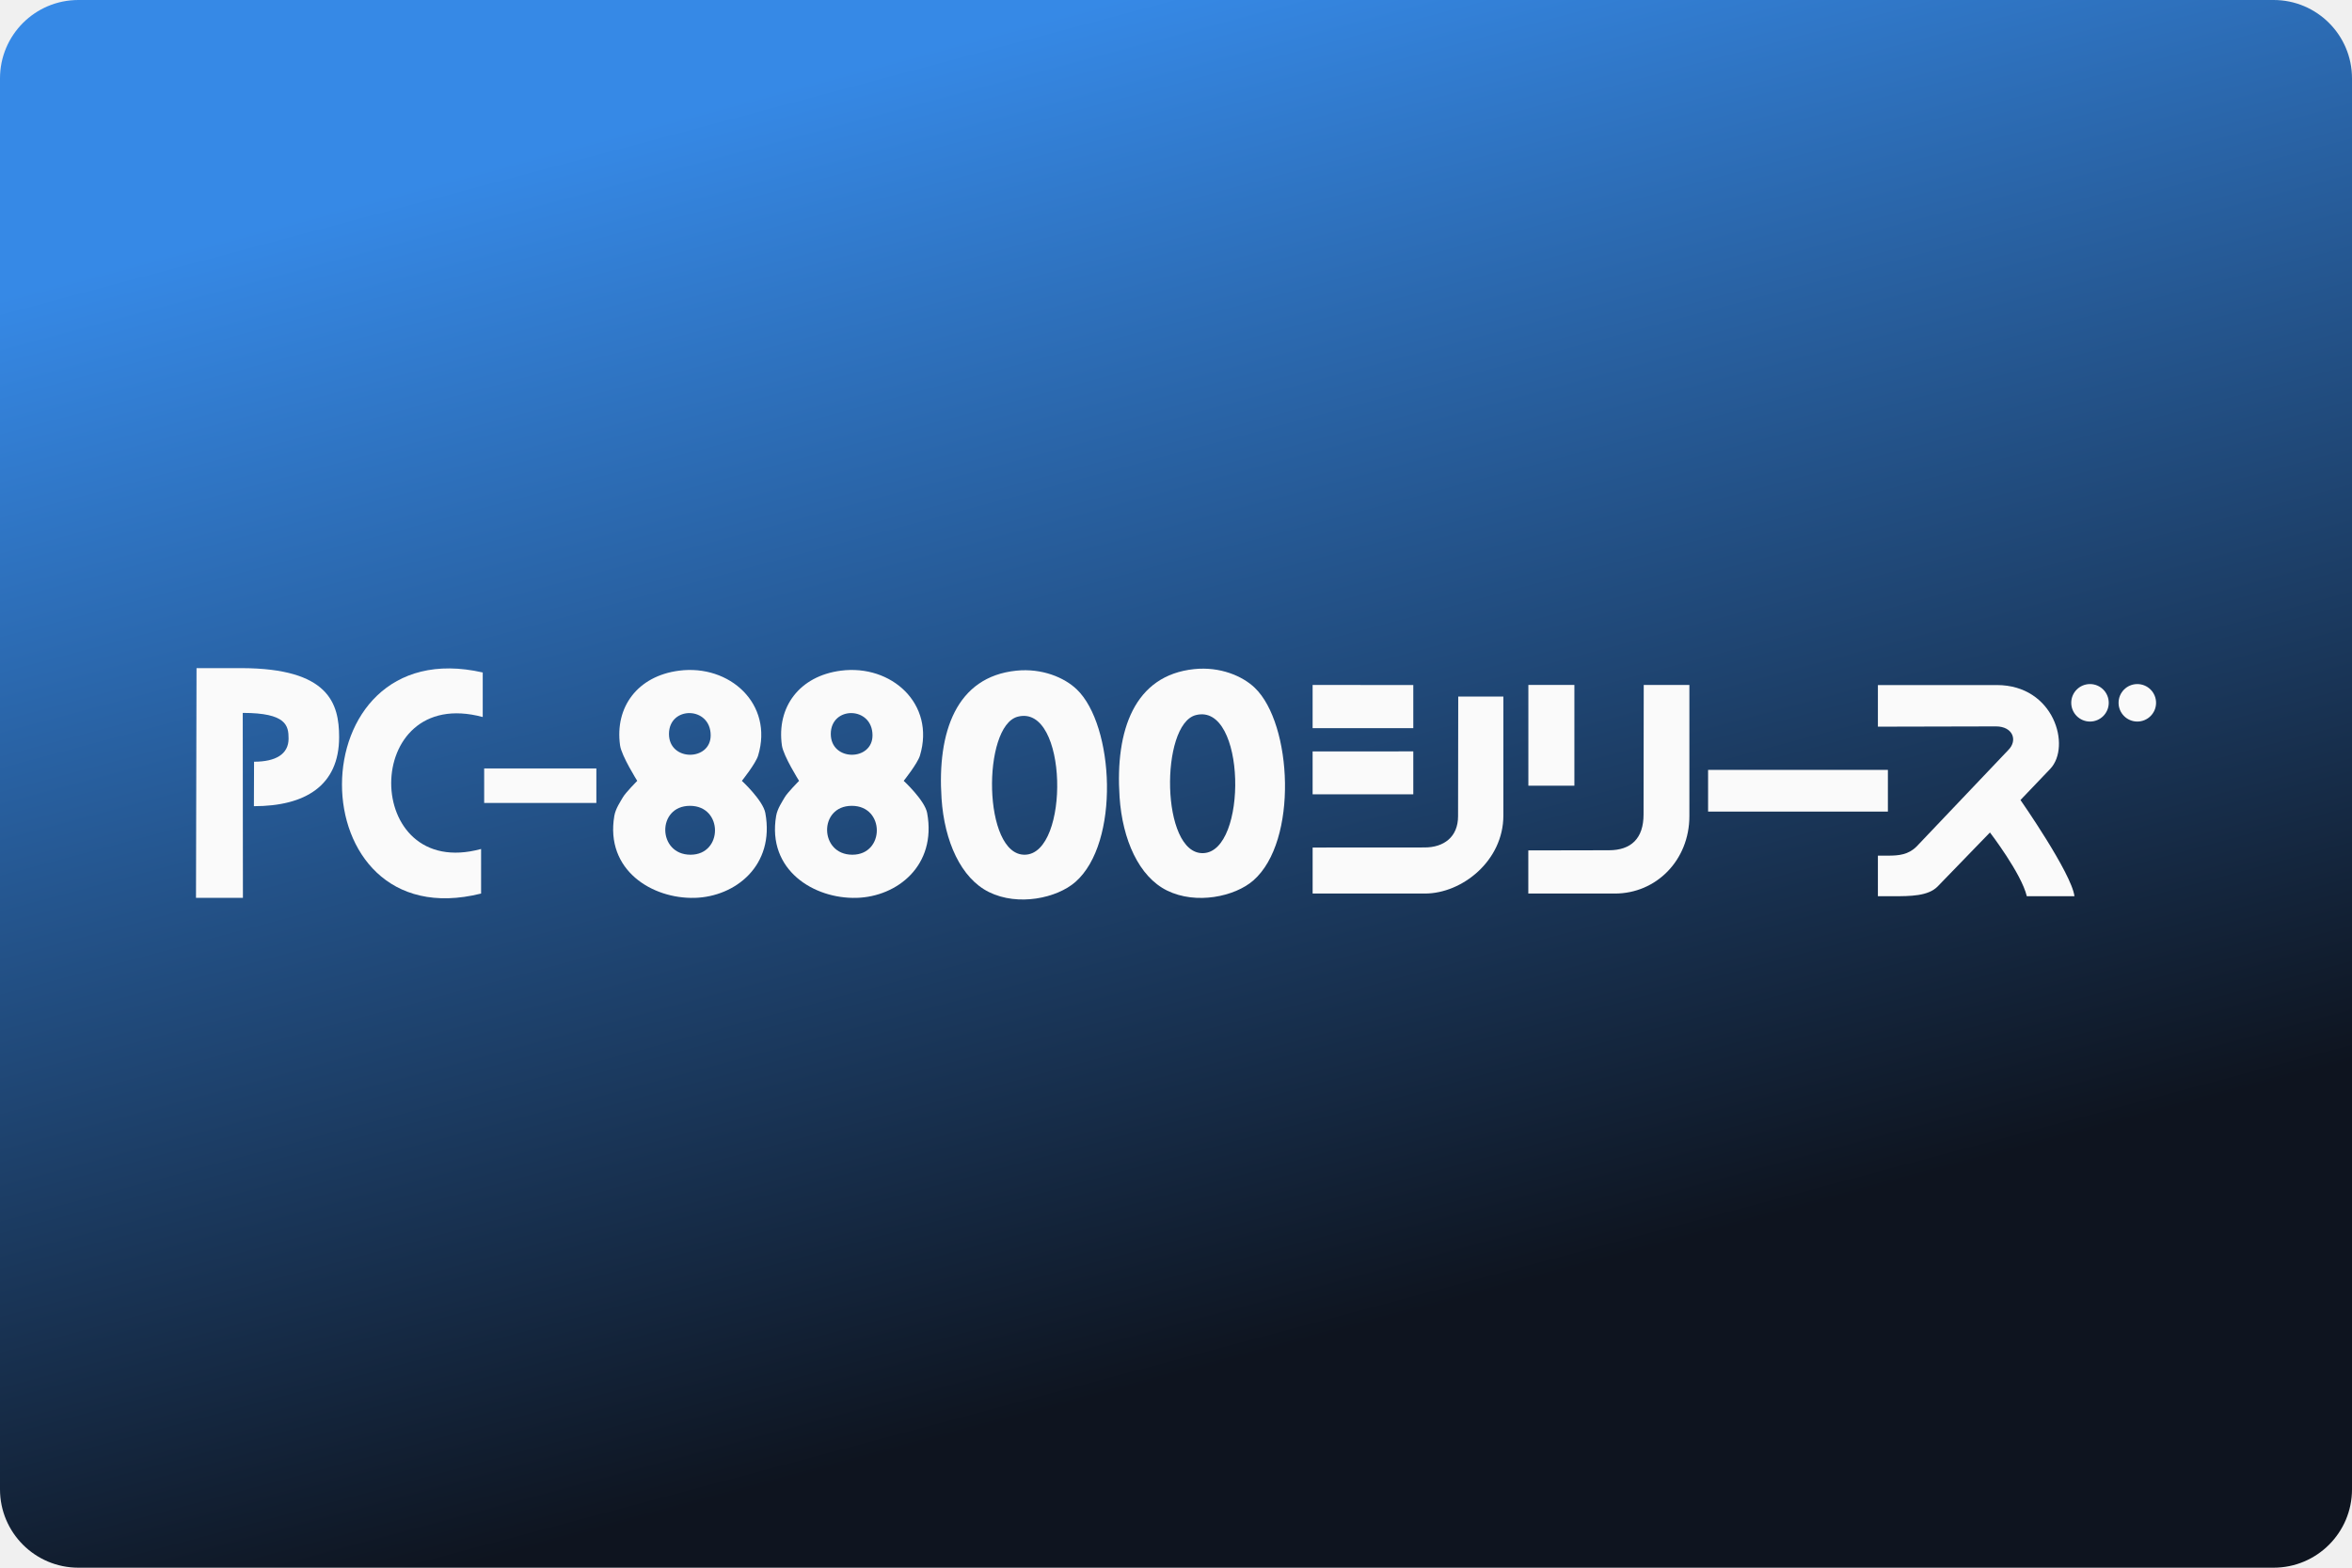
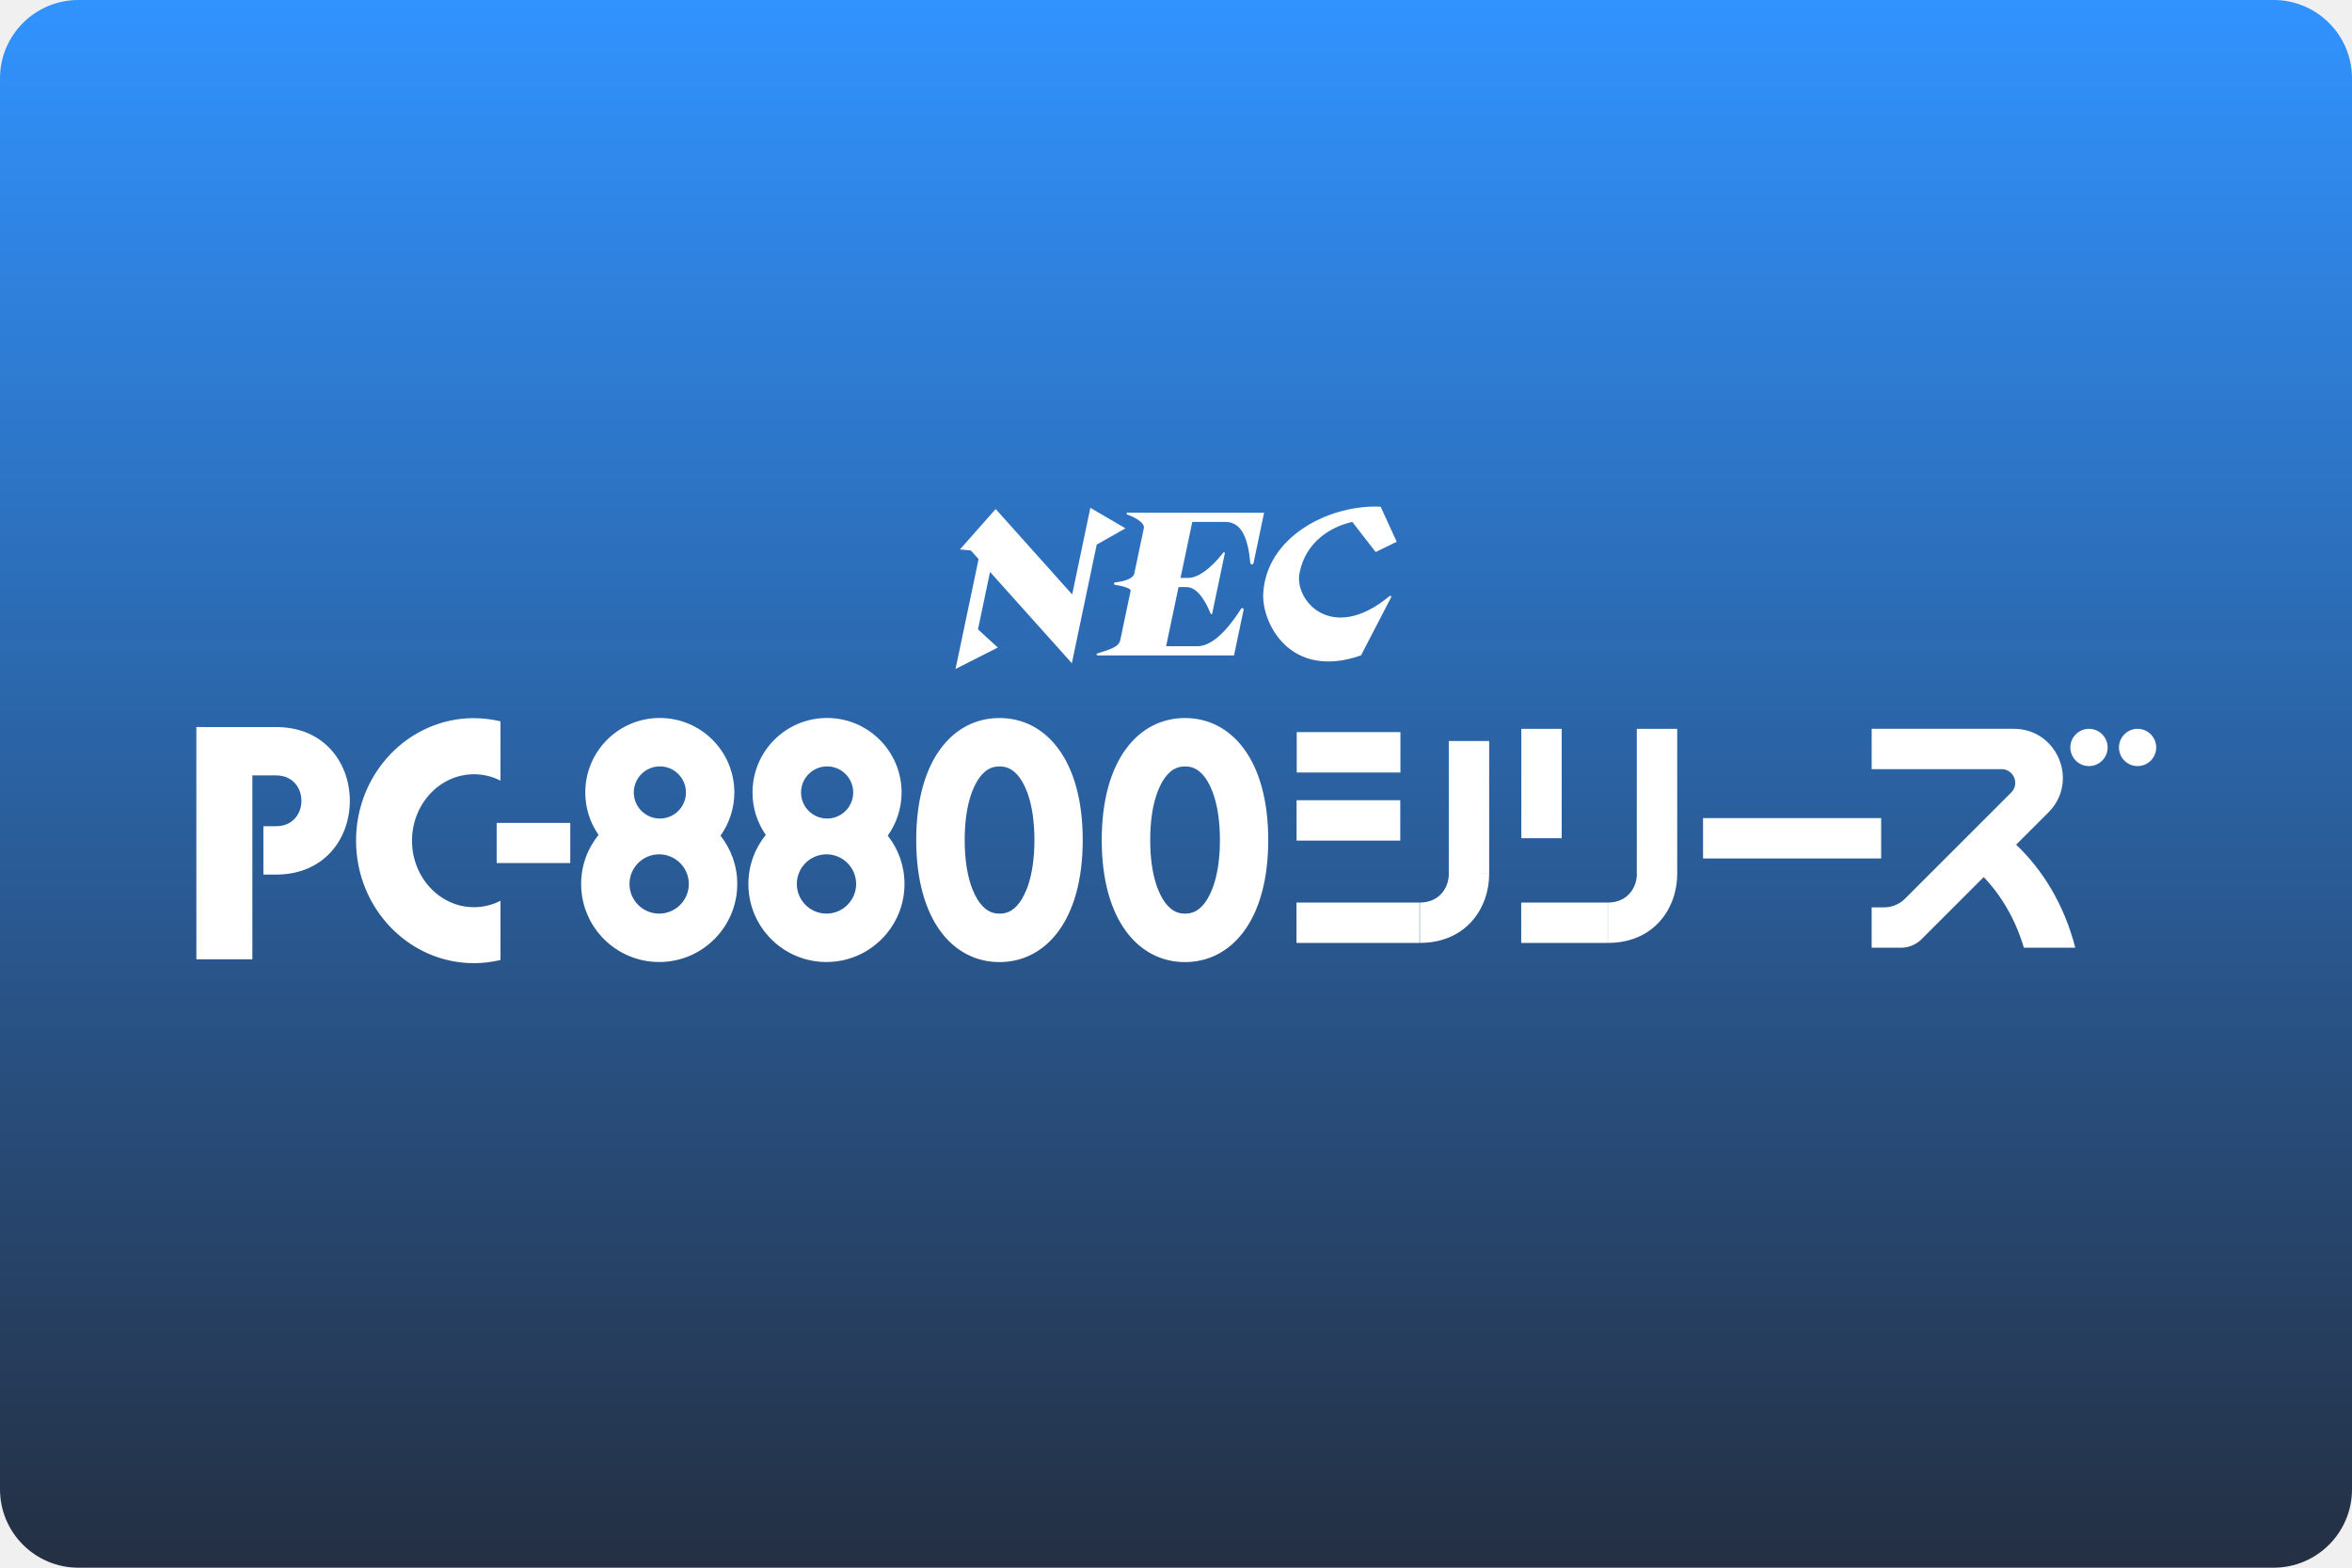
- <svg xmlns="http://www.w3.org/2000/svg" width="480" height="320" version="1.1" viewBox="0 0 480 320">
+ <svg xmlns="http://www.w3.org/2000/svg" width="480" height="320" version="1.1" viewBox="0 0 480 320" xml:space="preserve">
  <defs>
-     <linearGradient id="a" x1="10.583" x2="29.419" y1="13.229" y2="83.525" gradientTransform="scale(3.7795)" gradientUnits="userSpaceOnUse">
-       <stop stop-color="#3689e6" offset="0" />
-       <stop stop-color="#0e141f" offset="1" />
+     <linearGradient id="a" x1="123.4" x2="123.4" y1="-4.441e-16" y2="320" gradientUnits="userSpaceOnUse">
+       <stop stop-color="#3193ff" offset="0" />
+       <stop stop-color="#242f42" offset="1" />
    </linearGradient>
  </defs>
-   <rect width="480" height="320" ry="16" fill="url(#a)" stroke-linecap="square" stroke-linejoin="round" stroke-width="2" style="paint-order:stroke fill markers" />
-   <g transform="matrix(.29356 0 0 .29355 39.999 136.38)" clip-rule="evenodd" fill="#fafafa" fill-rule="evenodd">
-     <path d="m448.31 1.765c35.151-4.551 65.75 23.095 54.993 58.993-1.682 5.614-11.307 17.615-11.307 17.615s14.699 13.6 16.307 22.38c6.706 36.626-20.935 58.203-48.994 58.992-29.72 0.838-62.426-19.279-55.993-56.992 0.87-5.1 4.273-9.96 6-12.999 1.74-3.063 9.931-11.381 9.931-11.381s-10.901-17.317-11.931-24.614c-3.761-26.653 12.136-48.258 40.994-51.994zm-6.999 44.026c0 19.225 28.997 18.975 28.997 0.968 0-20.368-28.997-20.618-28.997-0.968zm14.989 83.957c22.679 0 22.8-33.995-0.388-33.995-23.261 0-22.656 33.995 0.388 33.995z" />
-     <path d="m335.81 1.765c35.151-4.551 65.75 23.095 54.993 58.993-1.682 5.614-11.307 17.615-11.307 17.615s14.699 13.6 16.307 22.38c6.706 36.626-20.935 58.203-48.994 58.992-29.72 0.838-62.426-19.279-55.993-56.992 0.87-5.1 4.273-9.96 6-12.999 1.74-3.063 9.931-11.381 9.931-11.381s-10.901-17.317-11.931-24.614c-3.762-26.653 12.135-48.258 40.994-51.994zm-7 44.026c0 19.225 28.997 18.975 28.997 0.968 0-20.368-28.997-20.618-28.997-0.968zm14.989 83.957c22.679 0 22.8-33.995-0.388-33.995-23.261 0-22.656 33.995 0.388 33.995z" />
-     <path d="m570.3 1.765c17.755-1.81 33.311 4.689 41.995 12.999 26.06 24.935 30.287 106.69-1 133.98-12.841 11.201-39.696 17.006-59.993 7-19.53-9.629-31.006-35.318-32.996-64.993-3.115-46.469 10.278-84.737 51.994-88.989zm5.999 127.98c31.296-0.674 30.004-105-5-95.987-24.858 6.4-24.42 96.622 5 95.987z" />
-     <path d="m694.06 0.671c17.755-1.81 33.311 4.689 41.995 12.999 26.061 24.935 30.287 106.69-1 133.98-12.841 11.201-39.696 17.006-59.993 7-19.53-9.629-31.006-35.318-32.996-64.993-3.115-46.469 10.277-84.737 51.994-88.989zm5.999 127.98c31.297-0.674 30.004-105-4.999-95.987-24.859 6.4-24.421 96.622 4.999 95.987z" />
-     <path d="m199.34 3.024v30.976c-84.938-22.833-84.368 114.5-1.14 91.754v30.996c-128.85 32.25-129.42-183.42 1.14-153.73z" />
-     <path d="m40.256 96 0.108-30.918c15.01 0 23.997-5.203 23.997-16.088 0-9-1.487-17.866-31.862-17.866l0.125 128.62h-32.624l0.37-159.75 31.505 3e-3c60.5 0.206 67.625 24.497 67.625 47.991 0 33.761-23.625 48.006-59.244 48.006z" />
-     <polygon points="846.26 11.764 846.26 41.76 776.27 41.76 776.27 11.683" />
-     <path d="m1305.9 158.62h-33.125c-3.75-15.854-25.623-44.344-25.623-44.344l-36.465 37.649c-6.589 6.589-18.636 6.694-31.037 6.694h-10.4v-28.243l6.999 0.015c7.53 0 14.165-0.626 19.909-6.369l63.738-67.066c6.784-6.784 3.129-16.439-8.561-16.439l-82.086 0.187v-28.937h82.65c40 0 51.799 42.711 37.227 58.212l-20.751 21.727c0 1e-3 35.525 50.92 37.525 66.914z" />
-     <polygon points="958.25 11.683 958.25 81.754 926.26 81.754 926.26 11.683" />
-     <path d="m1038.2 11.683v91.208c0 30.75-23.115 53.855-51.74 53.855h-60.245v-29.996l56.005-0.109c15.49 0 24.116-8.23 24.117-24.875 0-16.756 0.123-90.083 0.123-90.083z" />
-     <path d="m908.88 19.766v82.734c0 31.5-28.75 54.246-54.5 54.246h-78.102v-31.996l77.852-0.051c13.25 0 23.252-7.199 23.252-21.717l0.123-83.216z" />
-     <polygon points="846.26 87.756 776.27 87.754 776.27 57.933 846.26 57.891" />
-     <rect x="200.34" y="69.756" width="77.99" height="23.997" />
-     <polygon points="1176.2 70.756 1176.2 99.752 1051.2 99.752 1051.2 70.756" />
-     <circle cx="1316.7" cy="24.114" r="13.032" />
-     <circle cx="1349.6" cy="24.114" r="13.032" />
-   </g>
-   <style type="text/css">.st0{fill:#FC0C18;}
- 	.st1{fill:#FC0C18;}</style>
+   <rect width="480" height="320" ry="16" fill="url(#a)" />
+   <path d="m280.8 103.4c-10.11-0.056-22.39 6.352-23 17.79-0.302 5.885 5.386 17.67 19.96 12.59l6.115-11.81c0.177-0.333-0.105-0.458-0.397-0.219-11.64 9.635-19.41 0.885-18.26-4.834 1.26-6.25 6.197-9.354 10.76-10.38l4.771 6.146 4.291-2.094-3.271-7.156c-0.321-0.015-0.645-0.024-0.971-0.025zm-58.28 0.254-3.707 17.69-15.61-17.44-7.301 8.25 2.238 0.209 1.574 1.76-4.709 22.43 8.635-4.375-4.051-3.709 2.457-11.73 16.7 18.64 5.072-24.21 5.865-3.324zm7.594 0.99c-0.219 0-0.271 0.312-0.062 0.385 2.021 0.719 3.585 1.812 3.387 2.781l-1.949 9.24c-0.24 1.135-2.155 1.624-3.926 1.832-0.281 0.031-0.293 0.449-0.012 0.49 2.271 0.365 3.094 0.833 3.209 1.125l-2.135 10.16c-0.344 1.625-2.678 2.011-4.699 2.74-0.208 0.073-0.155 0.385 0.074 0.385h27.84l1.957-9.312c0.062-0.312-0.342-0.48-0.519-0.209-1.615 2.583-5.23 7.637-8.834 7.637h-6.459l2.531-12.06h1.647c2.531 0 4.301 3.896 4.885 5.406 0.062 0.167 0.302 0.146 0.344-0.031l2.574-12.27c0.042-0.188-0.198-0.303-0.312-0.146-1.177 1.51-4.314 5.168-7.199 5.168h-1.531l2.396-11.43h6.76c3.5 0 4.646 3.74 5.084 8.365 0.031 0.375 0.573 0.406 0.656 0.041l2.156-10.28h-2.281v-0.01h-21.6zm-95.46 41.91c-8.406 0-15.21 6.803-15.21 15.21 0 3.219 1.001 6.198 2.709 8.656-2.219 2.74-3.553 6.217-3.553 10.02 0 8.802 7.136 15.93 15.93 15.93 8.792 0 15.93-7.136 15.93-15.93 0.01-3.719-1.283-7.145-3.418-9.863 1.771-2.49 2.824-5.531 2.824-8.812 0-8.396-6.803-15.21-15.21-15.21zm34.13 0c-8.406 0-15.21 6.803-15.21 15.21 0 3.219 0.999 6.198 2.707 8.656-2.219 2.74-3.551 6.217-3.551 10.02 0 8.802 7.134 15.93 15.93 15.93 8.792 0 15.93-7.136 15.93-15.93 0.01-3.719-1.27-7.145-3.416-9.863 1.771-2.49 2.822-5.531 2.822-8.812 0-8.396-6.803-15.21-15.21-15.21zm35.19 0.01c-9.385 0-16.99 8.396-16.99 24.91s7.603 24.91 16.99 24.91c9.385 0 16.99-8.406 16.99-24.91 0-16.51-7.605-24.91-16.99-24.91zm37.86 0c-9.385 0-16.99 8.396-16.99 24.91s7.605 24.91 16.99 24.91c9.385 0 16.99-8.396 16.99-24.91s-7.603-24.91-16.99-24.91zm-145.1 0.021c-13.29 0-24.07 11.2-24.07 25.01s10.78 25.01 24.07 25.01c1.865 0 3.667-0.23 5.406-0.646v-12.09c-1.635 0.833-3.469 1.312-5.406 1.312-6.969 0-12.65-6.093-12.65-13.57 0-7.479 5.667-13.57 12.65-13.57 1.937 0 3.771 0.469 5.406 1.312v-12.11c-1.74-0.417-3.552-0.646-5.406-0.646zm-56.66 1.812v47.42h11.43v-37.54h4.832c6.906 0 6.906 10.37 0 10.37h-2.582v9.875h3.145v-0.012c19.33-0.552 19.33-29.54 0.012-30.09v-0.01h-15.03zm341.9 0.365v8.238h26.5c2.49 0 3.739 3.011 1.979 4.771l-21.67 21.67c-1.135 1.135-2.666 1.771-4.26 1.771h-2.553v8.24h5.959c1.604 0 3.135-0.636 4.26-1.771l12.65-12.65c3.542 3.698 6.479 8.595 8.197 14.42h10.49c-2.24-8.781-6.678-15.93-12.07-21.03l6.594-6.594c6.292-6.292 1.833-17.06-7.062-17.06zm-71.5 8e-3v22.33h8.24v-22.33zm23.57 0v29.55h0.018c-3e-3 2.956-1.984 5.91-5.918 5.91v8.238c9.427 0 14.15-7.072 14.15-14.14l-2.742-4e-3h2.734v-29.55zm92.28 2e-3a3.802 3.802 0 0 0-3.803 3.803 3.802 3.802 0 0 0 3.803 3.801 3.802 3.802 0 0 0 3.803-3.801 3.802 3.802 0 0 0-3.803-3.803zm9.916 0a3.802 3.802 0 0 0-3.801 3.803 3.802 3.802 0 0 0 3.801 3.801 3.802 3.802 0 0 0 3.803-3.801 3.802 3.802 0 0 0-3.803-3.803zm-171.6 0.67v8.24h21.16v-8.24zm31.03 1.816v27.06h0.014c-3e-3 2.956-1.982 5.91-5.916 5.91v8.238c9.427 0 14.15-7.072 14.15-14.14l-2.744-4e-3h2.74v-27.06zm-161 5.179c2.938 0 5.322 2.387 5.322 5.324 0 2.937-2.385 5.322-5.322 5.322s-5.322-2.385-5.322-5.322c0-2.938 2.385-5.324 5.322-5.324zm34.13 0c2.937 0 5.324 2.387 5.324 5.324 0 2.937-2.387 5.322-5.324 5.322-2.938 0-5.322-2.385-5.322-5.322 0-2.938 2.385-5.324 5.322-5.324zm35.19 0.012c1.115 0 2.595 0.26 4.074 2.25 1.135 1.542 3.041 5.249 3.041 12.77 0 7.521-1.906 11.23-3.041 12.77-1.479 2-2.949 2.25-4.074 2.25-1.115 0-2.593-0.26-4.072-2.25-1.135-1.542-3.041-5.251-3.041-12.77 0-7.521 1.906-11.24 3.041-12.77 1.479-2 2.947-2.25 4.072-2.25zm37.86 0c1.125 0 2.593 0.26 4.072 2.25 1.135 1.542 3.041 5.249 3.041 12.77 0 7.521-1.906 11.23-3.041 12.77-1.479 2-2.947 2.25-4.072 2.25-1.115 0-2.595-0.26-4.074-2.25-1.135-1.542-3.041-5.251-3.041-12.77 0-7.521 1.906-11.24 3.041-12.77 1.479-2 2.949-2.25 4.074-2.25zm22.76 6.896v8.24h21.16v-8.24zm82.95 3.645v8.24h36.35v-8.24zm-246.2 0.984v8.197h15.02v-8.197zm33.16 6.412c3.333 0 6.053 2.717 6.053 6.051 0 3.344-2.709 6.053-6.053 6.053-3.333 0-6.053-2.719-6.053-6.053s2.719-6.051 6.053-6.051zm34.15 0c3.333 0 6.051 2.717 6.051 6.051 0 3.344-2.717 6.053-6.051 6.053-3.333 0-6.053-2.719-6.053-6.053s2.719-6.051 6.053-6.051zm95.92 9.846v8.238h25.11v-8.238zm45.86 2e-3v8.24h17.67v-8.24z" fill="#fff" />
</svg>
